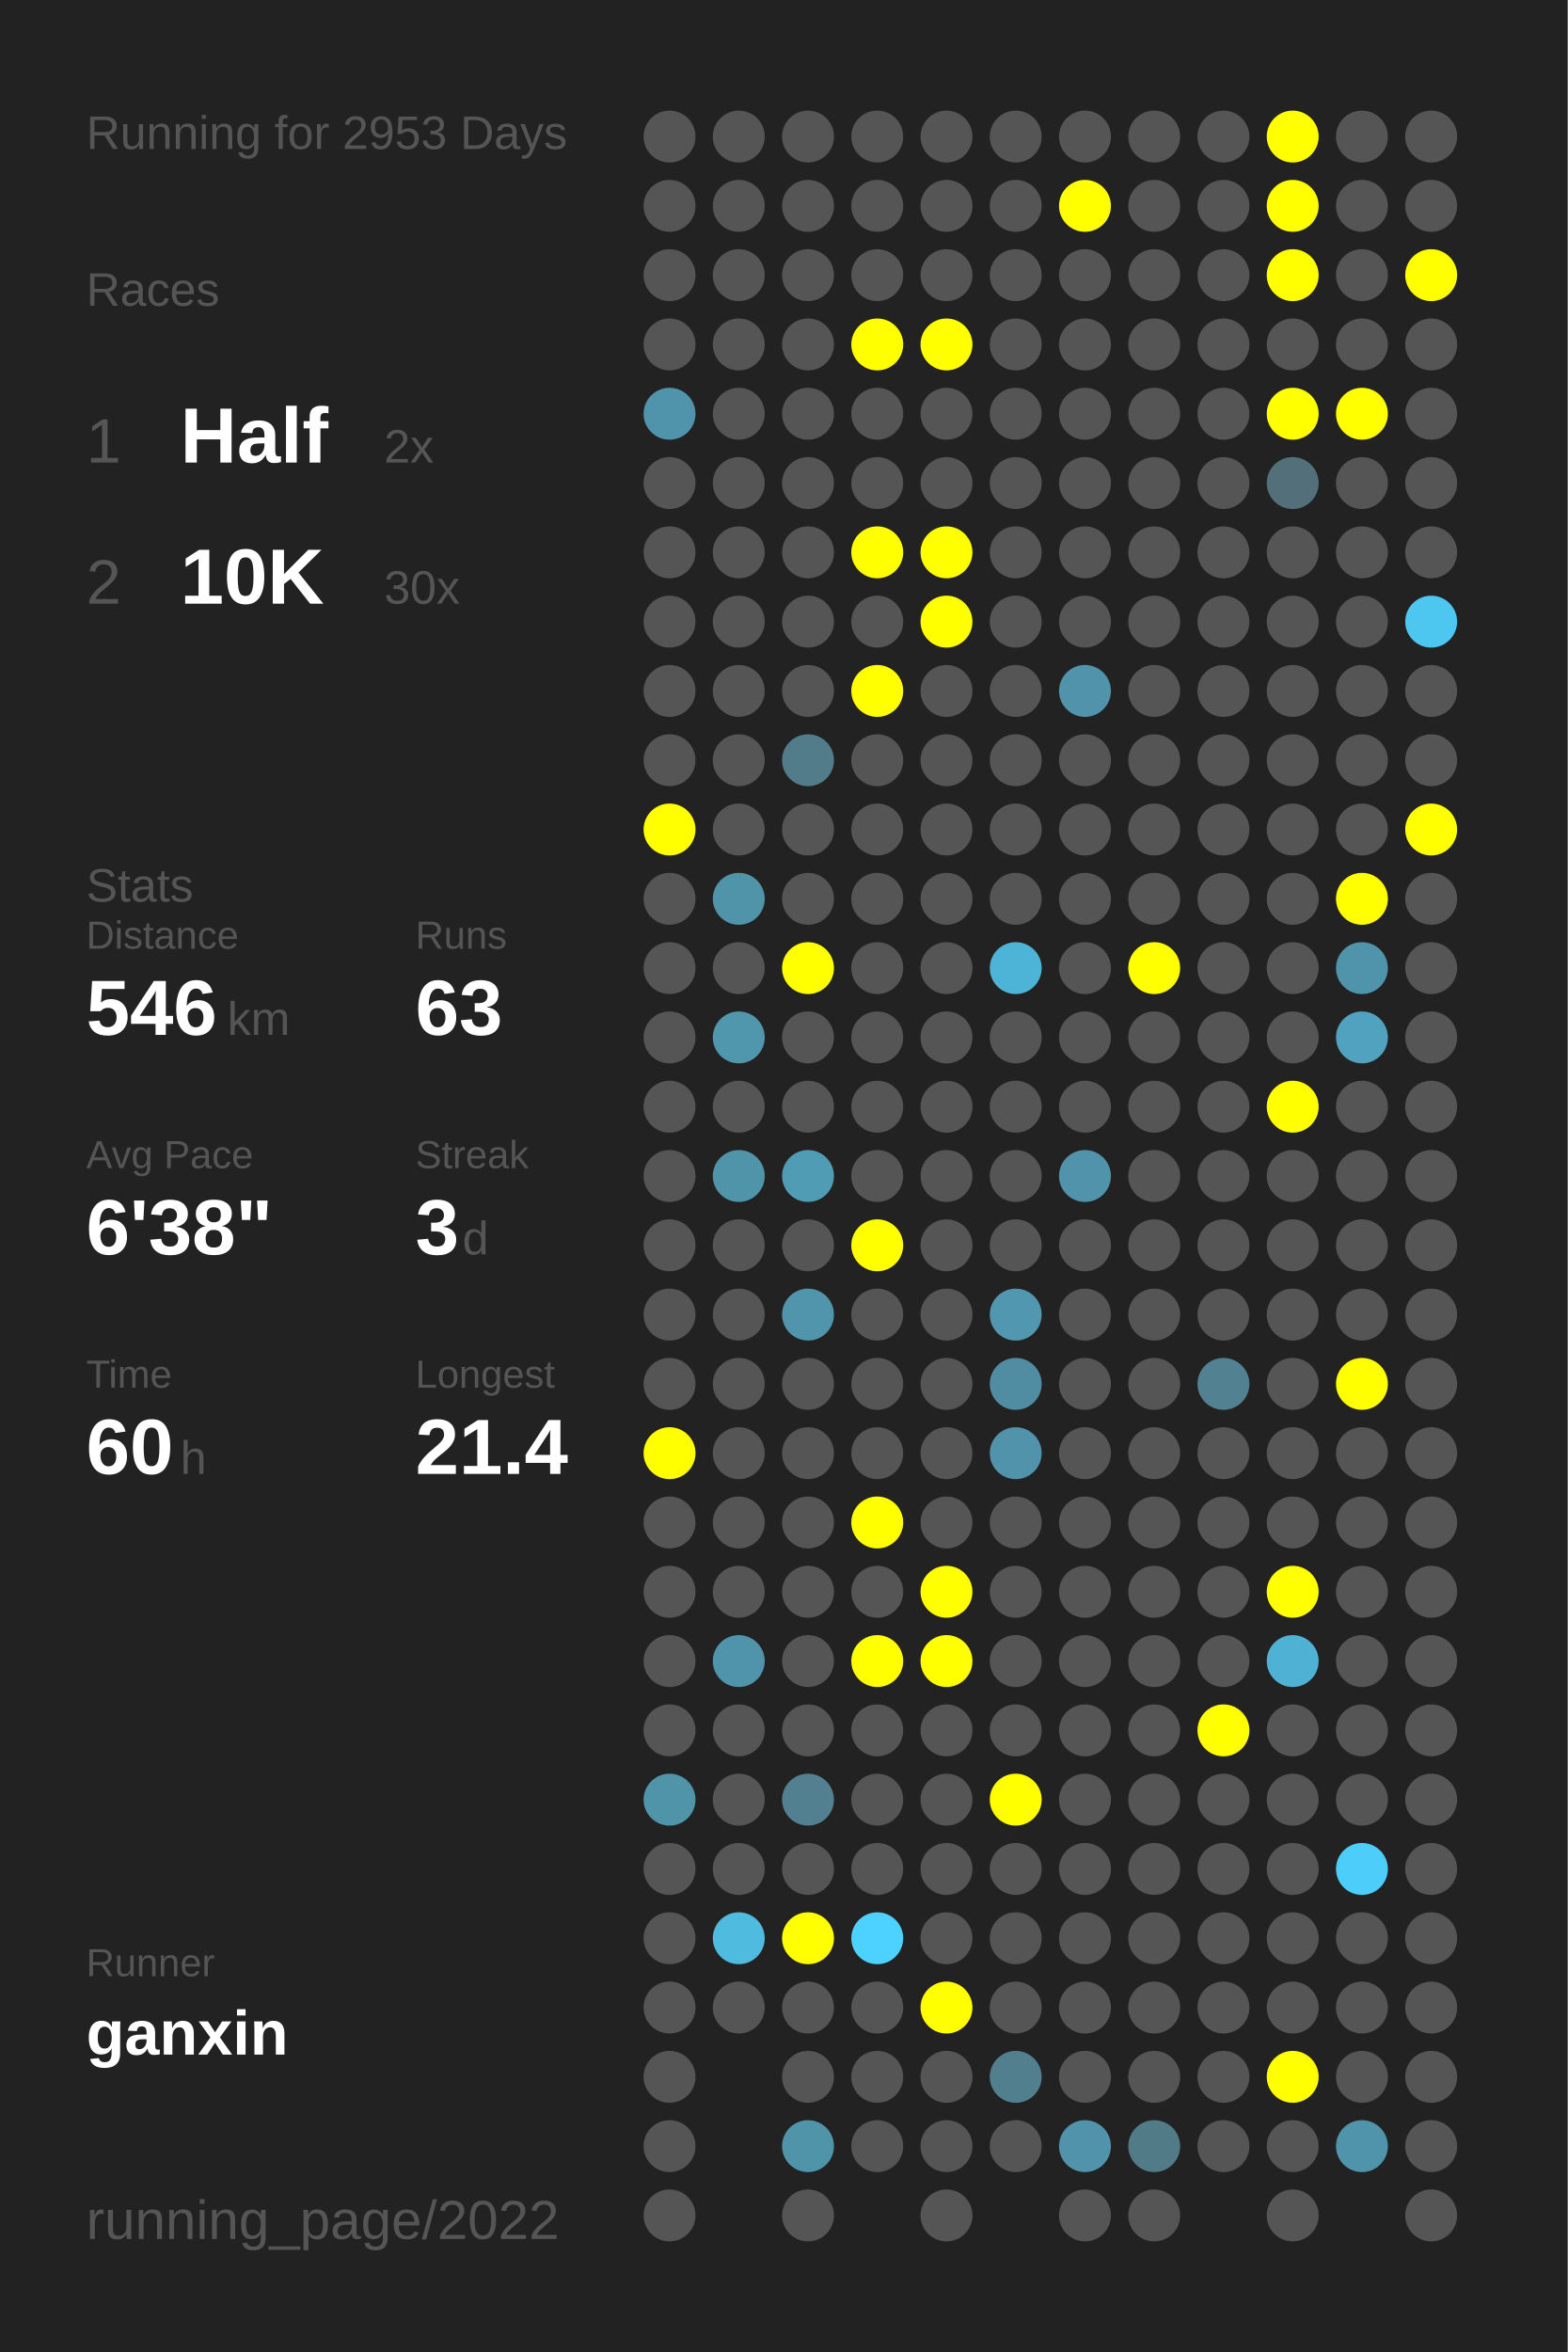
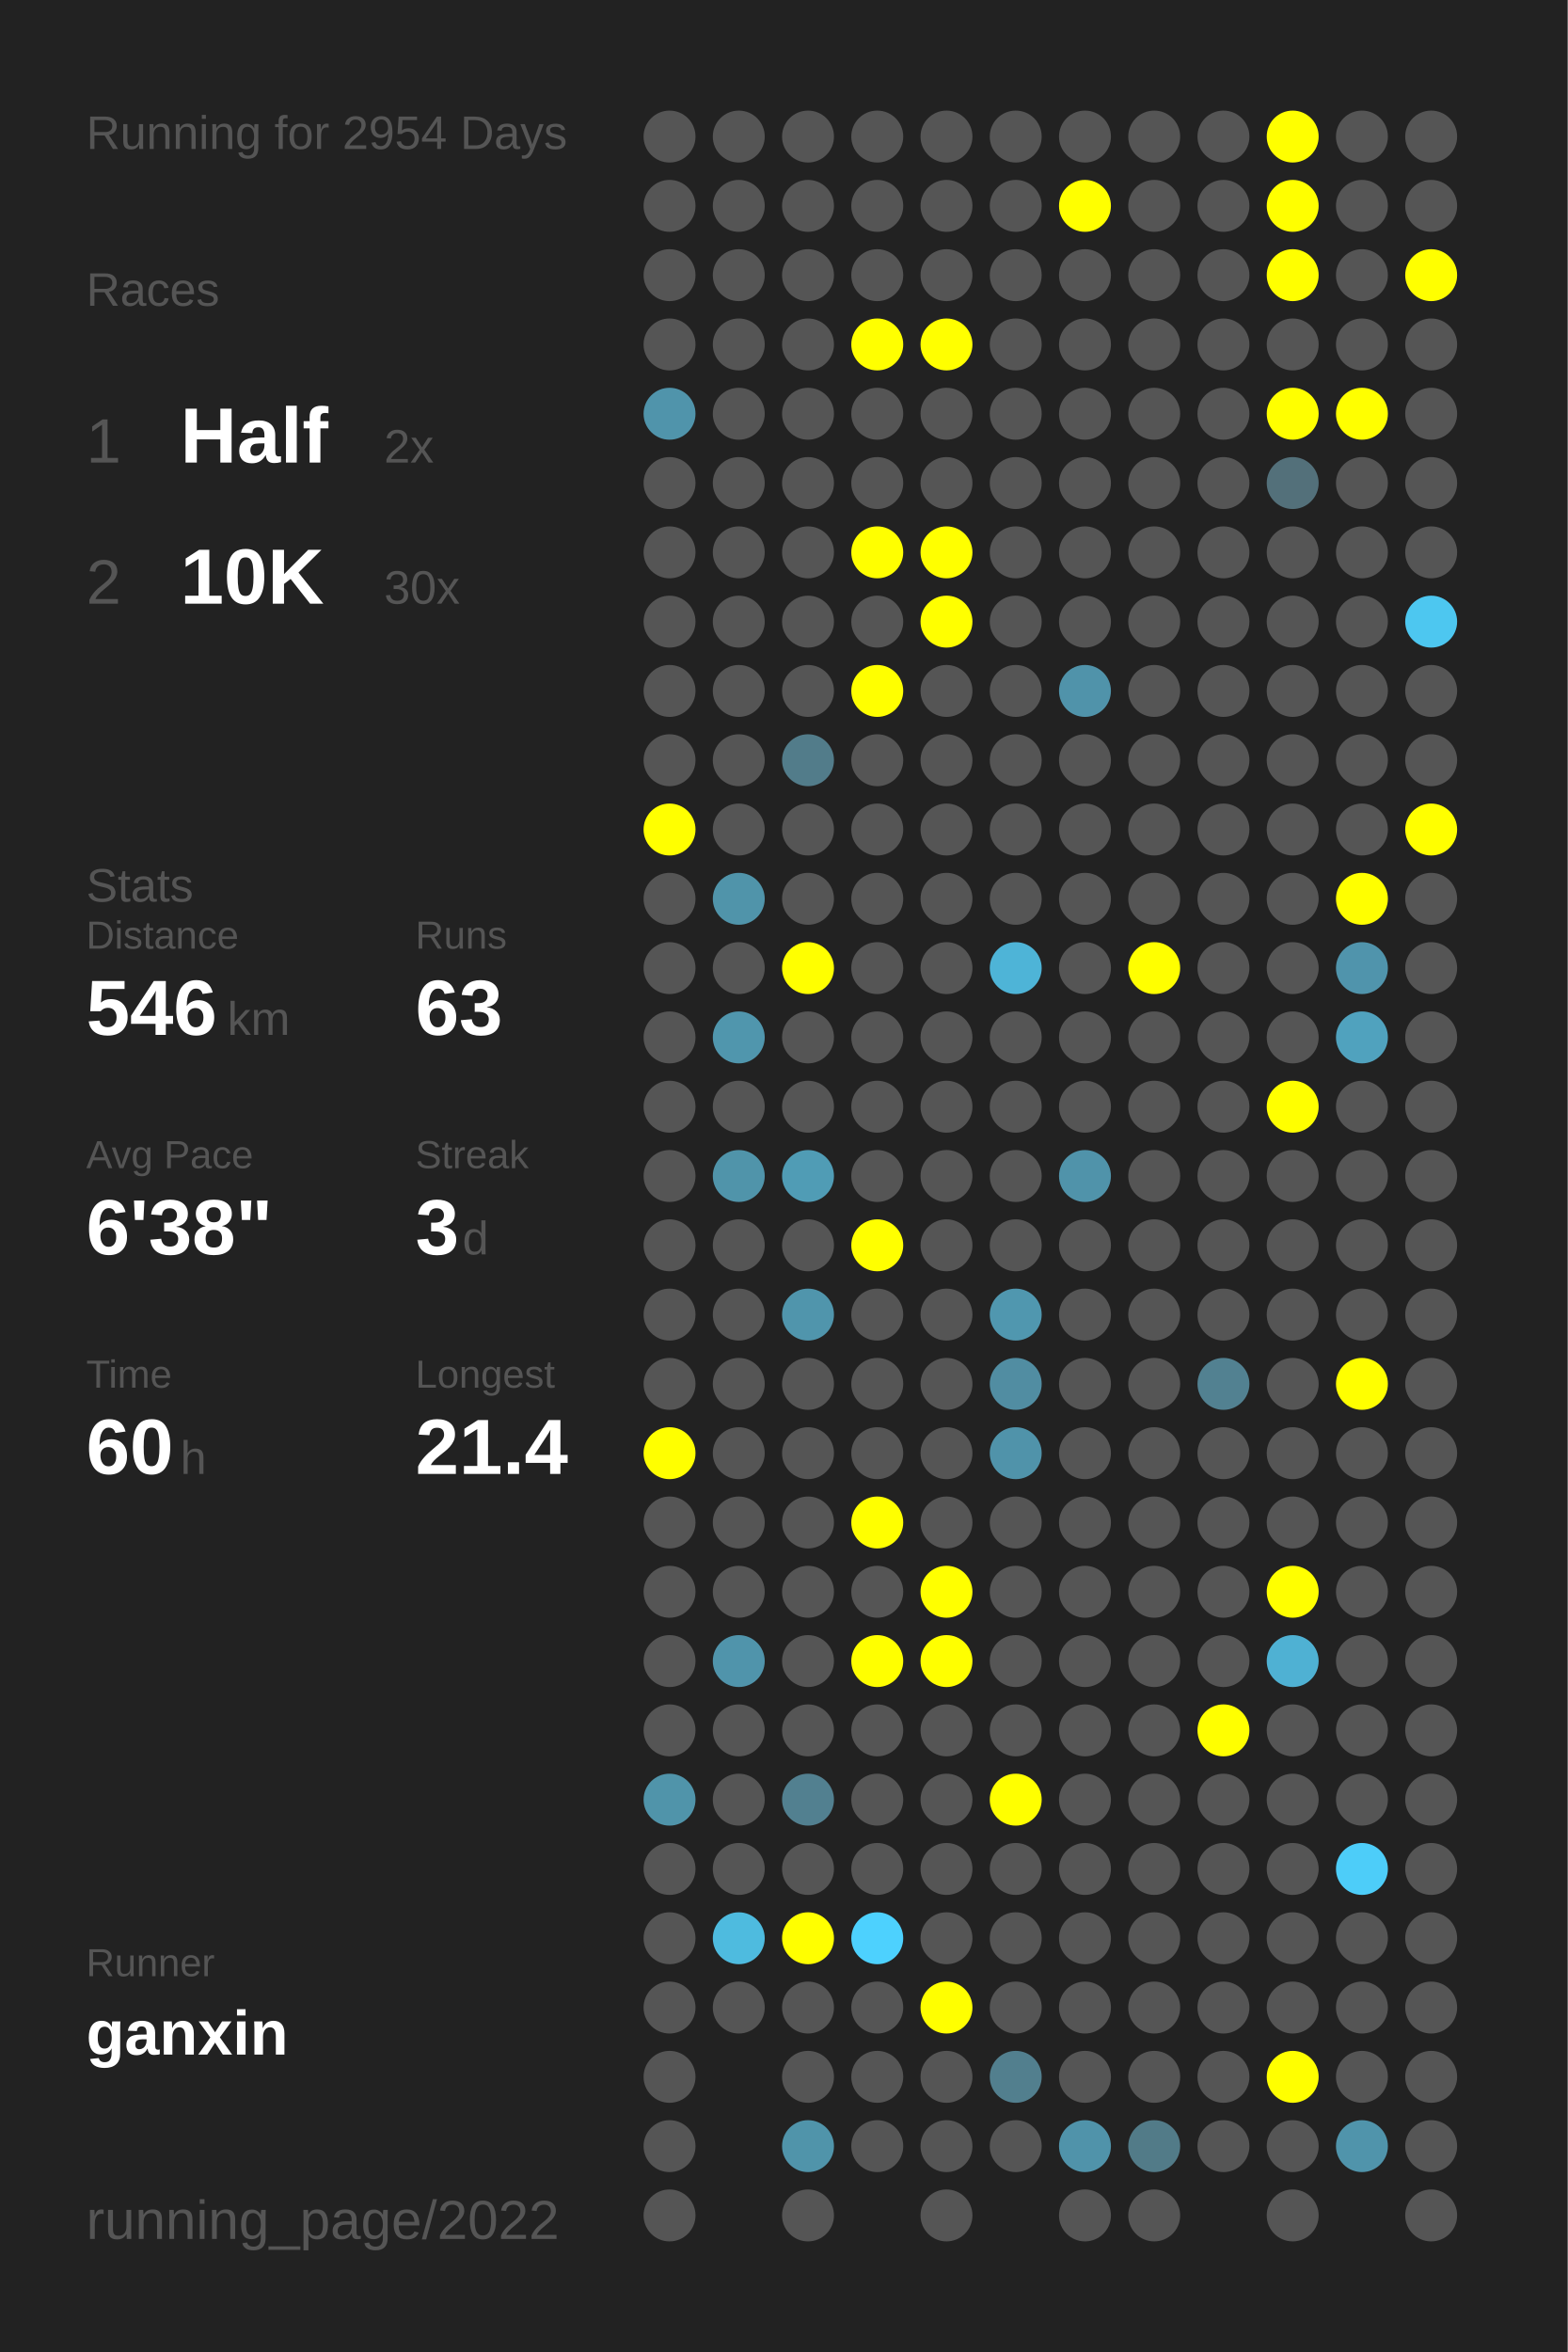
<svg xmlns="http://www.w3.org/2000/svg" baseProfile="full" height="300mm" version="1.1" viewBox="0,0,200,300" width="200mm">
  <defs />
  <rect fill="#222222" height="300" width="200" x="0" y="0" />
-   <text fill="#555555" style="font-size:6px; font-family:Arial;" x="11" y="19">Running for 2953 Days</text>
+   <text fill="#555555" style="font-size:6px; font-family:Arial;" x="11" y="19">Running for 2954 Days</text>
  <text fill="#555555" style="font-size:6px; font-family:Arial;" x="11" y="39">Races</text>
  <text fill="#555555" style="font-size:8px; font-family:Arial;" x="11" y="59">1</text>
  <text fill="#FFFFFF" style="font-size:10px; font-family:Arial; font-weight:bold;" x="23" y="59">Half</text>
  <text fill="#555555" style="font-size:6px; font-family:Arial;" x="49" y="59">2x</text>
  <text fill="#555555" style="font-size:8px; font-family:Arial;" x="11" y="77">2</text>
  <text fill="#FFFFFF" style="font-size:10px; font-family:Arial; font-weight:bold;" x="23" y="77">10K</text>
  <text fill="#555555" style="font-size:6px; font-family:Arial;" x="49" y="77">30x</text>
  <text fill="#555555" style="font-size:6px; font-family:Arial;" x="11" y="115">Stats</text>
  <text fill="#555555" style="font-size:5px; font-family:Arial;" x="11" y="121">Distance</text>
  <text fill="#FFFFFF" style="font-size:10px; font-family:Arial; font-weight:bold;" x="11" y="132">546</text>
  <text fill="#555555" style="font-size:6px; font-family:Arial;" x="29" y="132">km</text>
  <text fill="#555555" style="font-size:5px; font-family:Arial;" x="53" y="121">Runs</text>
  <text fill="#FFFFFF" style="font-size:10px; font-family:Arial; font-weight:bold;" x="53" y="132">63</text>
  <text fill="#555555" style="font-size:5px; font-family:Arial;" x="11" y="149">Avg Pace</text>
  <text fill="#FFFFFF" style="font-size:10px; font-family:Arial; font-weight:bold;" x="11" y="160">6'38"</text>
  <text fill="#555555" style="font-size:5px; font-family:Arial;" x="53" y="149">Streak</text>
  <text fill="#FFFFFF" style="font-size:10px; font-family:Arial; font-weight:bold;" x="53" y="160">3</text>
  <text fill="#555555" style="font-size:6px; font-family:Arial;" x="59" y="160">d</text>
  <text fill="#555555" style="font-size:5px; font-family:Arial;" x="11" y="177">Time</text>
  <text fill="#FFFFFF" style="font-size:10px; font-family:Arial; font-weight:bold;" x="11" y="188">60</text>
  <text fill="#555555" style="font-size:6px; font-family:Arial;" x="23" y="188">h</text>
  <text fill="#555555" style="font-size:5px; font-family:Arial;" x="53" y="177">Longest</text>
  <text fill="#FFFFFF" style="font-size:10px; font-family:Arial; font-weight:bold;" x="53" y="188">21.4</text>
  <text fill="#555555" style="font-size:5px; font-family:Arial;" x="11" y="252.065">Runner</text>
  <text fill="#FFFFFF" style="font-size:8px; font-family:Arial; font-weight:bold;" x="11" y="262.065">ganxin</text>
  <text fill="#555555" style="font-size:7px; font-family:Arial;" x="11" y="285.581">running_page/2022</text>
  <circle cx="85.417" cy="17.419" fill="#555555" r="3.312" />
  <circle cx="85.417" cy="26.258" fill="#555555" r="3.312" />
  <circle cx="85.417" cy="35.097" fill="#555555" r="3.312" />
  <circle cx="85.417" cy="43.935" fill="#555555" r="3.312" />
  <circle cx="85.417" cy="52.774" fill="#5094ab" r="3.312" />
  <circle cx="85.417" cy="61.613" fill="#555555" r="3.312" />
  <circle cx="85.417" cy="70.452" fill="#555555" r="3.312" />
  <circle cx="85.417" cy="79.29" fill="#555555" r="3.312" />
  <circle cx="85.417" cy="88.129" fill="#555555" r="3.312" />
  <circle cx="85.417" cy="96.968" fill="#555555" r="3.312" />
  <circle cx="85.417" cy="105.806" fill="#FFFF00" r="3.312" />
  <circle cx="85.417" cy="114.645" fill="#555555" r="3.312" />
  <circle cx="85.417" cy="123.484" fill="#555555" r="3.312" />
  <circle cx="85.417" cy="132.323" fill="#555555" r="3.312" />
  <circle cx="85.417" cy="141.161" fill="#555555" r="3.312" />
  <circle cx="85.417" cy="150" fill="#555555" r="3.312" />
  <circle cx="85.417" cy="158.839" fill="#555555" r="3.312" />
  <circle cx="85.417" cy="167.677" fill="#555555" r="3.312" />
  <circle cx="85.417" cy="176.516" fill="#555555" r="3.312" />
  <circle cx="85.417" cy="185.355" fill="#FFFF00" r="3.312" />
  <circle cx="85.417" cy="194.194" fill="#555555" r="3.312" />
  <circle cx="85.417" cy="203.032" fill="#555555" r="3.312" />
  <circle cx="85.417" cy="211.871" fill="#555555" r="3.312" />
  <circle cx="85.417" cy="220.71" fill="#555555" r="3.312" />
  <circle cx="85.417" cy="229.548" fill="#5094aa" r="3.312" />
  <circle cx="85.417" cy="238.387" fill="#555555" r="3.312" />
  <circle cx="85.417" cy="247.226" fill="#555555" r="3.312" />
  <circle cx="85.417" cy="256.065" fill="#555555" r="3.312" />
  <circle cx="85.417" cy="264.903" fill="#555555" r="3.312" />
  <circle cx="85.417" cy="273.742" fill="#555555" r="3.312" />
  <circle cx="85.417" cy="282.581" fill="#555555" r="3.312" />
  <circle cx="94.25" cy="17.419" fill="#555555" r="3.312" />
  <circle cx="94.25" cy="26.258" fill="#555555" r="3.312" />
  <circle cx="94.25" cy="35.097" fill="#555555" r="3.312" />
  <circle cx="94.25" cy="43.935" fill="#555555" r="3.312" />
  <circle cx="94.25" cy="52.774" fill="#555555" r="3.312" />
  <circle cx="94.25" cy="61.613" fill="#555555" r="3.312" />
  <circle cx="94.25" cy="70.452" fill="#555555" r="3.312" />
  <circle cx="94.25" cy="79.29" fill="#555555" r="3.312" />
  <circle cx="94.25" cy="88.129" fill="#555555" r="3.312" />
  <circle cx="94.25" cy="96.968" fill="#555555" r="3.312" />
  <circle cx="94.25" cy="105.806" fill="#555555" r="3.312" />
  <circle cx="94.25" cy="114.645" fill="#5094aa" r="3.312" />
  <circle cx="94.25" cy="123.484" fill="#555555" r="3.312" />
  <circle cx="94.25" cy="132.323" fill="#5096ad" r="3.312" />
  <circle cx="94.25" cy="141.161" fill="#555555" r="3.312" />
  <circle cx="94.25" cy="150" fill="#5094aa" r="3.312" />
  <circle cx="94.25" cy="158.839" fill="#555555" r="3.312" />
  <circle cx="94.25" cy="167.677" fill="#555555" r="3.312" />
  <circle cx="94.25" cy="176.516" fill="#555555" r="3.312" />
  <circle cx="94.25" cy="185.355" fill="#555555" r="3.312" />
  <circle cx="94.25" cy="194.194" fill="#555555" r="3.312" />
  <circle cx="94.25" cy="203.032" fill="#555555" r="3.312" />
  <circle cx="94.25" cy="211.871" fill="#5094ab" r="3.312" />
  <circle cx="94.25" cy="220.71" fill="#555555" r="3.312" />
  <circle cx="94.25" cy="229.548" fill="#555555" r="3.312" />
  <circle cx="94.25" cy="238.387" fill="#555555" r="3.312" />
  <circle cx="94.25" cy="247.226" fill="#4ebbdf" r="3.312" />
  <circle cx="94.25" cy="256.065" fill="#555555" r="3.312" />
  <circle cx="103.083" cy="17.419" fill="#555555" r="3.312" />
  <circle cx="103.083" cy="26.258" fill="#555555" r="3.312" />
  <circle cx="103.083" cy="35.097" fill="#555555" r="3.312" />
  <circle cx="103.083" cy="43.935" fill="#555555" r="3.312" />
  <circle cx="103.083" cy="52.774" fill="#555555" r="3.312" />
  <circle cx="103.083" cy="61.613" fill="#555555" r="3.312" />
  <circle cx="103.083" cy="70.452" fill="#555555" r="3.312" />
  <circle cx="103.083" cy="79.29" fill="#555555" r="3.312" />
  <circle cx="103.083" cy="88.129" fill="#555555" r="3.312" />
  <circle cx="103.083" cy="96.968" fill="#527c8a" r="3.312" />
  <circle cx="103.083" cy="105.806" fill="#555555" r="3.312" />
  <circle cx="103.083" cy="114.645" fill="#555555" r="3.312" />
  <circle cx="103.083" cy="123.484" fill="#FFFF00" r="3.312" />
  <circle cx="103.083" cy="132.323" fill="#555555" r="3.312" />
  <circle cx="103.083" cy="141.161" fill="#555555" r="3.312" />
  <circle cx="103.083" cy="150" fill="#509cb5" r="3.312" />
  <circle cx="103.083" cy="158.839" fill="#555555" r="3.312" />
  <circle cx="103.083" cy="167.677" fill="#5095ac" r="3.312" />
  <circle cx="103.083" cy="176.516" fill="#555555" r="3.312" />
  <circle cx="103.083" cy="185.355" fill="#555555" r="3.312" />
  <circle cx="103.083" cy="194.194" fill="#555555" r="3.312" />
  <circle cx="103.083" cy="203.032" fill="#555555" r="3.312" />
  <circle cx="103.083" cy="211.871" fill="#555555" r="3.312" />
  <circle cx="103.083" cy="220.71" fill="#555555" r="3.312" />
  <circle cx="103.083" cy="229.548" fill="#528090" r="3.312" />
  <circle cx="103.083" cy="238.387" fill="#555555" r="3.312" />
  <circle cx="103.083" cy="247.226" fill="#FFFF00" r="3.312" />
  <circle cx="103.083" cy="256.065" fill="#555555" r="3.312" />
  <circle cx="103.083" cy="264.903" fill="#555555" r="3.312" />
  <circle cx="103.083" cy="273.742" fill="#5094aa" r="3.312" />
  <circle cx="103.083" cy="282.581" fill="#555555" r="3.312" />
  <circle cx="111.917" cy="17.419" fill="#555555" r="3.312" />
  <circle cx="111.917" cy="26.258" fill="#555555" r="3.312" />
  <circle cx="111.917" cy="35.097" fill="#555555" r="3.312" />
  <circle cx="111.917" cy="43.935" fill="#FFFF00" r="3.312" />
  <circle cx="111.917" cy="52.774" fill="#555555" r="3.312" />
  <circle cx="111.917" cy="61.613" fill="#555555" r="3.312" />
  <circle cx="111.917" cy="70.452" fill="#FFFF00" r="3.312" />
  <circle cx="111.917" cy="79.29" fill="#555555" r="3.312" />
  <circle cx="111.917" cy="88.129" fill="#FFFF00" r="3.312" />
  <circle cx="111.917" cy="96.968" fill="#555555" r="3.312" />
  <circle cx="111.917" cy="105.806" fill="#555555" r="3.312" />
  <circle cx="111.917" cy="114.645" fill="#555555" r="3.312" />
  <circle cx="111.917" cy="123.484" fill="#555555" r="3.312" />
  <circle cx="111.917" cy="132.323" fill="#555555" r="3.312" />
  <circle cx="111.917" cy="141.161" fill="#555555" r="3.312" />
  <circle cx="111.917" cy="150" fill="#555555" r="3.312" />
  <circle cx="111.917" cy="158.839" fill="#FFFF00" r="3.312" />
  <circle cx="111.917" cy="167.677" fill="#555555" r="3.312" />
  <circle cx="111.917" cy="176.516" fill="#555555" r="3.312" />
  <circle cx="111.917" cy="185.355" fill="#555555" r="3.312" />
  <circle cx="111.917" cy="194.194" fill="#FFFF00" r="3.312" />
  <circle cx="111.917" cy="203.032" fill="#555555" r="3.312" />
  <circle cx="111.917" cy="211.871" fill="#FFFF00" r="3.312" />
  <circle cx="111.917" cy="220.71" fill="#555555" r="3.312" />
  <circle cx="111.917" cy="229.548" fill="#555555" r="3.312" />
  <circle cx="111.917" cy="238.387" fill="#555555" r="3.312" />
  <circle cx="111.917" cy="247.226" fill="#4dd1fe" r="3.312" />
  <circle cx="111.917" cy="256.065" fill="#555555" r="3.312" />
  <circle cx="111.917" cy="264.903" fill="#555555" r="3.312" />
  <circle cx="111.917" cy="273.742" fill="#555555" r="3.312" />
  <circle cx="120.75" cy="17.419" fill="#555555" r="3.312" />
  <circle cx="120.75" cy="26.258" fill="#555555" r="3.312" />
  <circle cx="120.75" cy="35.097" fill="#555555" r="3.312" />
  <circle cx="120.75" cy="43.935" fill="#FFFF00" r="3.312" />
  <circle cx="120.75" cy="52.774" fill="#555555" r="3.312" />
  <circle cx="120.75" cy="61.613" fill="#555555" r="3.312" />
  <circle cx="120.75" cy="70.452" fill="#FFFF00" r="3.312" />
  <circle cx="120.75" cy="79.29" fill="#FFFF00" r="3.312" />
  <circle cx="120.75" cy="88.129" fill="#555555" r="3.312" />
  <circle cx="120.75" cy="96.968" fill="#555555" r="3.312" />
  <circle cx="120.75" cy="105.806" fill="#555555" r="3.312" />
  <circle cx="120.75" cy="114.645" fill="#555555" r="3.312" />
  <circle cx="120.75" cy="123.484" fill="#555555" r="3.312" />
  <circle cx="120.75" cy="132.323" fill="#555555" r="3.312" />
  <circle cx="120.75" cy="141.161" fill="#555555" r="3.312" />
  <circle cx="120.75" cy="150" fill="#555555" r="3.312" />
  <circle cx="120.75" cy="158.839" fill="#555555" r="3.312" />
  <circle cx="120.75" cy="167.677" fill="#555555" r="3.312" />
  <circle cx="120.75" cy="176.516" fill="#555555" r="3.312" />
  <circle cx="120.75" cy="185.355" fill="#555555" r="3.312" />
  <circle cx="120.75" cy="194.194" fill="#555555" r="3.312" />
  <circle cx="120.75" cy="203.032" fill="#FFFF00" r="3.312" />
  <circle cx="120.75" cy="211.871" fill="#FFFF00" r="3.312" />
  <circle cx="120.75" cy="220.71" fill="#555555" r="3.312" />
  <circle cx="120.75" cy="229.548" fill="#555555" r="3.312" />
  <circle cx="120.75" cy="238.387" fill="#555555" r="3.312" />
  <circle cx="120.75" cy="247.226" fill="#555555" r="3.312" />
  <circle cx="120.75" cy="256.065" fill="#FFFF00" r="3.312" />
  <circle cx="120.75" cy="264.903" fill="#555555" r="3.312" />
  <circle cx="120.75" cy="273.742" fill="#555555" r="3.312" />
  <circle cx="120.75" cy="282.581" fill="#555555" r="3.312" />
  <circle cx="129.583" cy="17.419" fill="#555555" r="3.312" />
  <circle cx="129.583" cy="26.258" fill="#555555" r="3.312" />
  <circle cx="129.583" cy="35.097" fill="#555555" r="3.312" />
  <circle cx="129.583" cy="43.935" fill="#555555" r="3.312" />
  <circle cx="129.583" cy="52.774" fill="#555555" r="3.312" />
  <circle cx="129.583" cy="61.613" fill="#555555" r="3.312" />
  <circle cx="129.583" cy="70.452" fill="#555555" r="3.312" />
  <circle cx="129.583" cy="79.29" fill="#555555" r="3.312" />
  <circle cx="129.583" cy="88.129" fill="#555555" r="3.312" />
  <circle cx="129.583" cy="96.968" fill="#555555" r="3.312" />
  <circle cx="129.583" cy="105.806" fill="#555555" r="3.312" />
  <circle cx="129.583" cy="114.645" fill="#555555" r="3.312" />
  <circle cx="129.583" cy="123.484" fill="#4eb4d7" r="3.312" />
  <circle cx="129.583" cy="132.323" fill="#555555" r="3.312" />
  <circle cx="129.583" cy="141.161" fill="#555555" r="3.312" />
  <circle cx="129.583" cy="150" fill="#555555" r="3.312" />
  <circle cx="129.583" cy="158.839" fill="#555555" r="3.312" />
  <circle cx="129.583" cy="167.677" fill="#5097af" r="3.312" />
  <circle cx="129.583" cy="176.516" fill="#518da2" r="3.312" />
  <circle cx="129.583" cy="185.355" fill="#5093aa" r="3.312" />
  <circle cx="129.583" cy="194.194" fill="#555555" r="3.312" />
  <circle cx="129.583" cy="203.032" fill="#555555" r="3.312" />
  <circle cx="129.583" cy="211.871" fill="#555555" r="3.312" />
  <circle cx="129.583" cy="220.71" fill="#555555" r="3.312" />
  <circle cx="129.583" cy="229.548" fill="#FFFF00" r="3.312" />
  <circle cx="129.583" cy="238.387" fill="#555555" r="3.312" />
  <circle cx="129.583" cy="247.226" fill="#555555" r="3.312" />
  <circle cx="129.583" cy="256.065" fill="#555555" r="3.312" />
  <circle cx="129.583" cy="264.903" fill="#527f8e" r="3.312" />
  <circle cx="129.583" cy="273.742" fill="#555555" r="3.312" />
  <circle cx="138.417" cy="17.419" fill="#555555" r="3.312" />
  <circle cx="138.417" cy="26.258" fill="#FFFF00" r="3.312" />
  <circle cx="138.417" cy="35.097" fill="#555555" r="3.312" />
  <circle cx="138.417" cy="43.935" fill="#555555" r="3.312" />
  <circle cx="138.417" cy="52.774" fill="#555555" r="3.312" />
  <circle cx="138.417" cy="61.613" fill="#555555" r="3.312" />
  <circle cx="138.417" cy="70.452" fill="#555555" r="3.312" />
  <circle cx="138.417" cy="79.29" fill="#555555" r="3.312" />
  <circle cx="138.417" cy="88.129" fill="#5093aa" r="3.312" />
  <circle cx="138.417" cy="96.968" fill="#555555" r="3.312" />
  <circle cx="138.417" cy="105.806" fill="#555555" r="3.312" />
  <circle cx="138.417" cy="114.645" fill="#555555" r="3.312" />
  <circle cx="138.417" cy="123.484" fill="#555555" r="3.312" />
  <circle cx="138.417" cy="132.323" fill="#555555" r="3.312" />
  <circle cx="138.417" cy="141.161" fill="#555555" r="3.312" />
  <circle cx="138.417" cy="150" fill="#5093aa" r="3.312" />
  <circle cx="138.417" cy="158.839" fill="#555555" r="3.312" />
  <circle cx="138.417" cy="167.677" fill="#555555" r="3.312" />
  <circle cx="138.417" cy="176.516" fill="#555555" r="3.312" />
  <circle cx="138.417" cy="185.355" fill="#555555" r="3.312" />
  <circle cx="138.417" cy="194.194" fill="#555555" r="3.312" />
  <circle cx="138.417" cy="203.032" fill="#555555" r="3.312" />
  <circle cx="138.417" cy="211.871" fill="#555555" r="3.312" />
  <circle cx="138.417" cy="220.71" fill="#555555" r="3.312" />
  <circle cx="138.417" cy="229.548" fill="#555555" r="3.312" />
  <circle cx="138.417" cy="238.387" fill="#555555" r="3.312" />
  <circle cx="138.417" cy="247.226" fill="#555555" r="3.312" />
  <circle cx="138.417" cy="256.065" fill="#555555" r="3.312" />
  <circle cx="138.417" cy="264.903" fill="#555555" r="3.312" />
  <circle cx="138.417" cy="273.742" fill="#5093aa" r="3.312" />
  <circle cx="138.417" cy="282.581" fill="#555555" r="3.312" />
  <circle cx="147.25" cy="17.419" fill="#555555" r="3.312" />
  <circle cx="147.25" cy="26.258" fill="#555555" r="3.312" />
  <circle cx="147.25" cy="35.097" fill="#555555" r="3.312" />
  <circle cx="147.25" cy="43.935" fill="#555555" r="3.312" />
  <circle cx="147.25" cy="52.774" fill="#555555" r="3.312" />
  <circle cx="147.25" cy="61.613" fill="#555555" r="3.312" />
  <circle cx="147.25" cy="70.452" fill="#555555" r="3.312" />
  <circle cx="147.25" cy="79.29" fill="#555555" r="3.312" />
  <circle cx="147.25" cy="88.129" fill="#555555" r="3.312" />
  <circle cx="147.25" cy="96.968" fill="#555555" r="3.312" />
  <circle cx="147.25" cy="105.806" fill="#555555" r="3.312" />
  <circle cx="147.25" cy="114.645" fill="#555555" r="3.312" />
  <circle cx="147.25" cy="123.484" fill="#FFFF00" r="3.312" />
  <circle cx="147.25" cy="132.323" fill="#555555" r="3.312" />
  <circle cx="147.25" cy="141.161" fill="#555555" r="3.312" />
  <circle cx="147.25" cy="150" fill="#555555" r="3.312" />
  <circle cx="147.25" cy="158.839" fill="#555555" r="3.312" />
  <circle cx="147.25" cy="167.677" fill="#555555" r="3.312" />
  <circle cx="147.25" cy="176.516" fill="#555555" r="3.312" />
  <circle cx="147.25" cy="185.355" fill="#555555" r="3.312" />
  <circle cx="147.25" cy="194.194" fill="#555555" r="3.312" />
  <circle cx="147.25" cy="203.032" fill="#555555" r="3.312" />
  <circle cx="147.25" cy="211.871" fill="#555555" r="3.312" />
  <circle cx="147.25" cy="220.71" fill="#555555" r="3.312" />
  <circle cx="147.25" cy="229.548" fill="#555555" r="3.312" />
  <circle cx="147.25" cy="238.387" fill="#555555" r="3.312" />
  <circle cx="147.25" cy="247.226" fill="#555555" r="3.312" />
  <circle cx="147.25" cy="256.065" fill="#555555" r="3.312" />
  <circle cx="147.25" cy="264.903" fill="#555555" r="3.312" />
  <circle cx="147.25" cy="273.742" fill="#527b88" r="3.312" />
  <circle cx="147.25" cy="282.581" fill="#555555" r="3.312" />
  <circle cx="156.083" cy="17.419" fill="#555555" r="3.312" />
  <circle cx="156.083" cy="26.258" fill="#555555" r="3.312" />
  <circle cx="156.083" cy="35.097" fill="#555555" r="3.312" />
  <circle cx="156.083" cy="43.935" fill="#555555" r="3.312" />
  <circle cx="156.083" cy="52.774" fill="#555555" r="3.312" />
  <circle cx="156.083" cy="61.613" fill="#555555" r="3.312" />
  <circle cx="156.083" cy="70.452" fill="#555555" r="3.312" />
  <circle cx="156.083" cy="79.29" fill="#555555" r="3.312" />
  <circle cx="156.083" cy="88.129" fill="#555555" r="3.312" />
  <circle cx="156.083" cy="96.968" fill="#555555" r="3.312" />
  <circle cx="156.083" cy="105.806" fill="#555555" r="3.312" />
  <circle cx="156.083" cy="114.645" fill="#555555" r="3.312" />
  <circle cx="156.083" cy="123.484" fill="#555555" r="3.312" />
  <circle cx="156.083" cy="132.323" fill="#555555" r="3.312" />
  <circle cx="156.083" cy="141.161" fill="#555555" r="3.312" />
  <circle cx="156.083" cy="150" fill="#555555" r="3.312" />
  <circle cx="156.083" cy="158.839" fill="#555555" r="3.312" />
  <circle cx="156.083" cy="167.677" fill="#555555" r="3.312" />
  <circle cx="156.083" cy="176.516" fill="#528191" r="3.312" />
  <circle cx="156.083" cy="185.355" fill="#555555" r="3.312" />
  <circle cx="156.083" cy="194.194" fill="#555555" r="3.312" />
  <circle cx="156.083" cy="203.032" fill="#555555" r="3.312" />
  <circle cx="156.083" cy="211.871" fill="#555555" r="3.312" />
  <circle cx="156.083" cy="220.71" fill="#FFFF00" r="3.312" />
  <circle cx="156.083" cy="229.548" fill="#555555" r="3.312" />
  <circle cx="156.083" cy="238.387" fill="#555555" r="3.312" />
  <circle cx="156.083" cy="247.226" fill="#555555" r="3.312" />
  <circle cx="156.083" cy="256.065" fill="#555555" r="3.312" />
  <circle cx="156.083" cy="264.903" fill="#555555" r="3.312" />
  <circle cx="156.083" cy="273.742" fill="#555555" r="3.312" />
  <circle cx="164.917" cy="17.419" fill="#FFFF00" r="3.312" />
  <circle cx="164.917" cy="26.258" fill="#FFFF00" r="3.312" />
  <circle cx="164.917" cy="35.097" fill="#FFFF00" r="3.312" />
  <circle cx="164.917" cy="43.935" fill="#555555" r="3.312" />
  <circle cx="164.917" cy="52.774" fill="#FFFF00" r="3.312" />
  <circle cx="164.917" cy="61.613" fill="#53707a" r="3.312" />
  <circle cx="164.917" cy="70.452" fill="#555555" r="3.312" />
  <circle cx="164.917" cy="79.29" fill="#555555" r="3.312" />
  <circle cx="164.917" cy="88.129" fill="#555555" r="3.312" />
  <circle cx="164.917" cy="96.968" fill="#555555" r="3.312" />
  <circle cx="164.917" cy="105.806" fill="#555555" r="3.312" />
  <circle cx="164.917" cy="114.645" fill="#555555" r="3.312" />
  <circle cx="164.917" cy="123.484" fill="#555555" r="3.312" />
  <circle cx="164.917" cy="132.323" fill="#555555" r="3.312" />
  <circle cx="164.917" cy="141.161" fill="#FFFF00" r="3.312" />
  <circle cx="164.917" cy="150" fill="#555555" r="3.312" />
  <circle cx="164.917" cy="158.839" fill="#555555" r="3.312" />
  <circle cx="164.917" cy="167.677" fill="#555555" r="3.312" />
  <circle cx="164.917" cy="176.516" fill="#555555" r="3.312" />
  <circle cx="164.917" cy="185.355" fill="#555555" r="3.312" />
  <circle cx="164.917" cy="194.194" fill="#555555" r="3.312" />
  <circle cx="164.917" cy="203.032" fill="#FFFF00" r="3.312" />
  <circle cx="164.917" cy="211.871" fill="#4fb1d3" r="3.312" />
  <circle cx="164.917" cy="220.71" fill="#555555" r="3.312" />
  <circle cx="164.917" cy="229.548" fill="#555555" r="3.312" />
  <circle cx="164.917" cy="238.387" fill="#555555" r="3.312" />
  <circle cx="164.917" cy="247.226" fill="#555555" r="3.312" />
  <circle cx="164.917" cy="256.065" fill="#555555" r="3.312" />
  <circle cx="164.917" cy="264.903" fill="#FFFF00" r="3.312" />
  <circle cx="164.917" cy="273.742" fill="#555555" r="3.312" />
  <circle cx="164.917" cy="282.581" fill="#555555" r="3.312" />
  <circle cx="173.75" cy="17.419" fill="#555555" r="3.312" />
  <circle cx="173.75" cy="26.258" fill="#555555" r="3.312" />
  <circle cx="173.75" cy="35.097" fill="#555555" r="3.312" />
  <circle cx="173.75" cy="43.935" fill="#555555" r="3.312" />
  <circle cx="173.75" cy="52.774" fill="#FFFF00" r="3.312" />
  <circle cx="173.75" cy="61.613" fill="#555555" r="3.312" />
  <circle cx="173.75" cy="70.452" fill="#555555" r="3.312" />
  <circle cx="173.75" cy="79.29" fill="#555555" r="3.312" />
  <circle cx="173.75" cy="88.129" fill="#555555" r="3.312" />
  <circle cx="173.75" cy="96.968" fill="#555555" r="3.312" />
  <circle cx="173.75" cy="105.806" fill="#555555" r="3.312" />
  <circle cx="173.75" cy="114.645" fill="#FFFF00" r="3.312" />
  <circle cx="173.75" cy="123.484" fill="#5094ac" r="3.312" />
  <circle cx="173.75" cy="132.323" fill="#50a2be" r="3.312" />
  <circle cx="173.75" cy="141.161" fill="#555555" r="3.312" />
  <circle cx="173.75" cy="150" fill="#555555" r="3.312" />
  <circle cx="173.75" cy="158.839" fill="#555555" r="3.312" />
  <circle cx="173.75" cy="167.677" fill="#555555" r="3.312" />
  <circle cx="173.75" cy="176.516" fill="#FFFF00" r="3.312" />
  <circle cx="173.75" cy="185.355" fill="#555555" r="3.312" />
  <circle cx="173.75" cy="194.194" fill="#555555" r="3.312" />
  <circle cx="173.75" cy="203.032" fill="#555555" r="3.312" />
  <circle cx="173.75" cy="211.871" fill="#555555" r="3.312" />
  <circle cx="173.75" cy="220.71" fill="#555555" r="3.312" />
  <circle cx="173.75" cy="229.548" fill="#555555" r="3.312" />
  <circle cx="173.75" cy="238.387" fill="#4dcdf9" r="3.312" />
  <circle cx="173.75" cy="247.226" fill="#555555" r="3.312" />
  <circle cx="173.75" cy="256.065" fill="#555555" r="3.312" />
  <circle cx="173.75" cy="264.903" fill="#555555" r="3.312" />
  <circle cx="173.75" cy="273.742" fill="#5094ab" r="3.312" />
  <circle cx="182.583" cy="17.419" fill="#555555" r="3.312" />
  <circle cx="182.583" cy="26.258" fill="#555555" r="3.312" />
  <circle cx="182.583" cy="35.097" fill="#FFFF00" r="3.312" />
  <circle cx="182.583" cy="43.935" fill="#555555" r="3.312" />
  <circle cx="182.583" cy="52.774" fill="#555555" r="3.312" />
  <circle cx="182.583" cy="61.613" fill="#555555" r="3.312" />
  <circle cx="182.583" cy="70.452" fill="#555555" r="3.312" />
  <circle cx="182.583" cy="79.29" fill="#4dc7f0" r="3.312" />
  <circle cx="182.583" cy="88.129" fill="#555555" r="3.312" />
  <circle cx="182.583" cy="96.968" fill="#555555" r="3.312" />
  <circle cx="182.583" cy="105.806" fill="#FFFF00" r="3.312" />
  <circle cx="182.583" cy="114.645" fill="#555555" r="3.312" />
  <circle cx="182.583" cy="123.484" fill="#555555" r="3.312" />
  <circle cx="182.583" cy="132.323" fill="#555555" r="3.312" />
  <circle cx="182.583" cy="141.161" fill="#555555" r="3.312" />
  <circle cx="182.583" cy="150" fill="#555555" r="3.312" />
  <circle cx="182.583" cy="158.839" fill="#555555" r="3.312" />
  <circle cx="182.583" cy="167.677" fill="#555555" r="3.312" />
  <circle cx="182.583" cy="176.516" fill="#555555" r="3.312" />
  <circle cx="182.583" cy="185.355" fill="#555555" r="3.312" />
  <circle cx="182.583" cy="194.194" fill="#555555" r="3.312" />
  <circle cx="182.583" cy="203.032" fill="#555555" r="3.312" />
  <circle cx="182.583" cy="211.871" fill="#555555" r="3.312" />
  <circle cx="182.583" cy="220.71" fill="#555555" r="3.312" />
  <circle cx="182.583" cy="229.548" fill="#555555" r="3.312" />
  <circle cx="182.583" cy="238.387" fill="#555555" r="3.312" />
  <circle cx="182.583" cy="247.226" fill="#555555" r="3.312" />
  <circle cx="182.583" cy="256.065" fill="#555555" r="3.312" />
  <circle cx="182.583" cy="264.903" fill="#555555" r="3.312" />
  <circle cx="182.583" cy="273.742" fill="#555555" r="3.312" />
  <circle cx="182.583" cy="282.581" fill="#555555" r="3.312" />
</svg>
